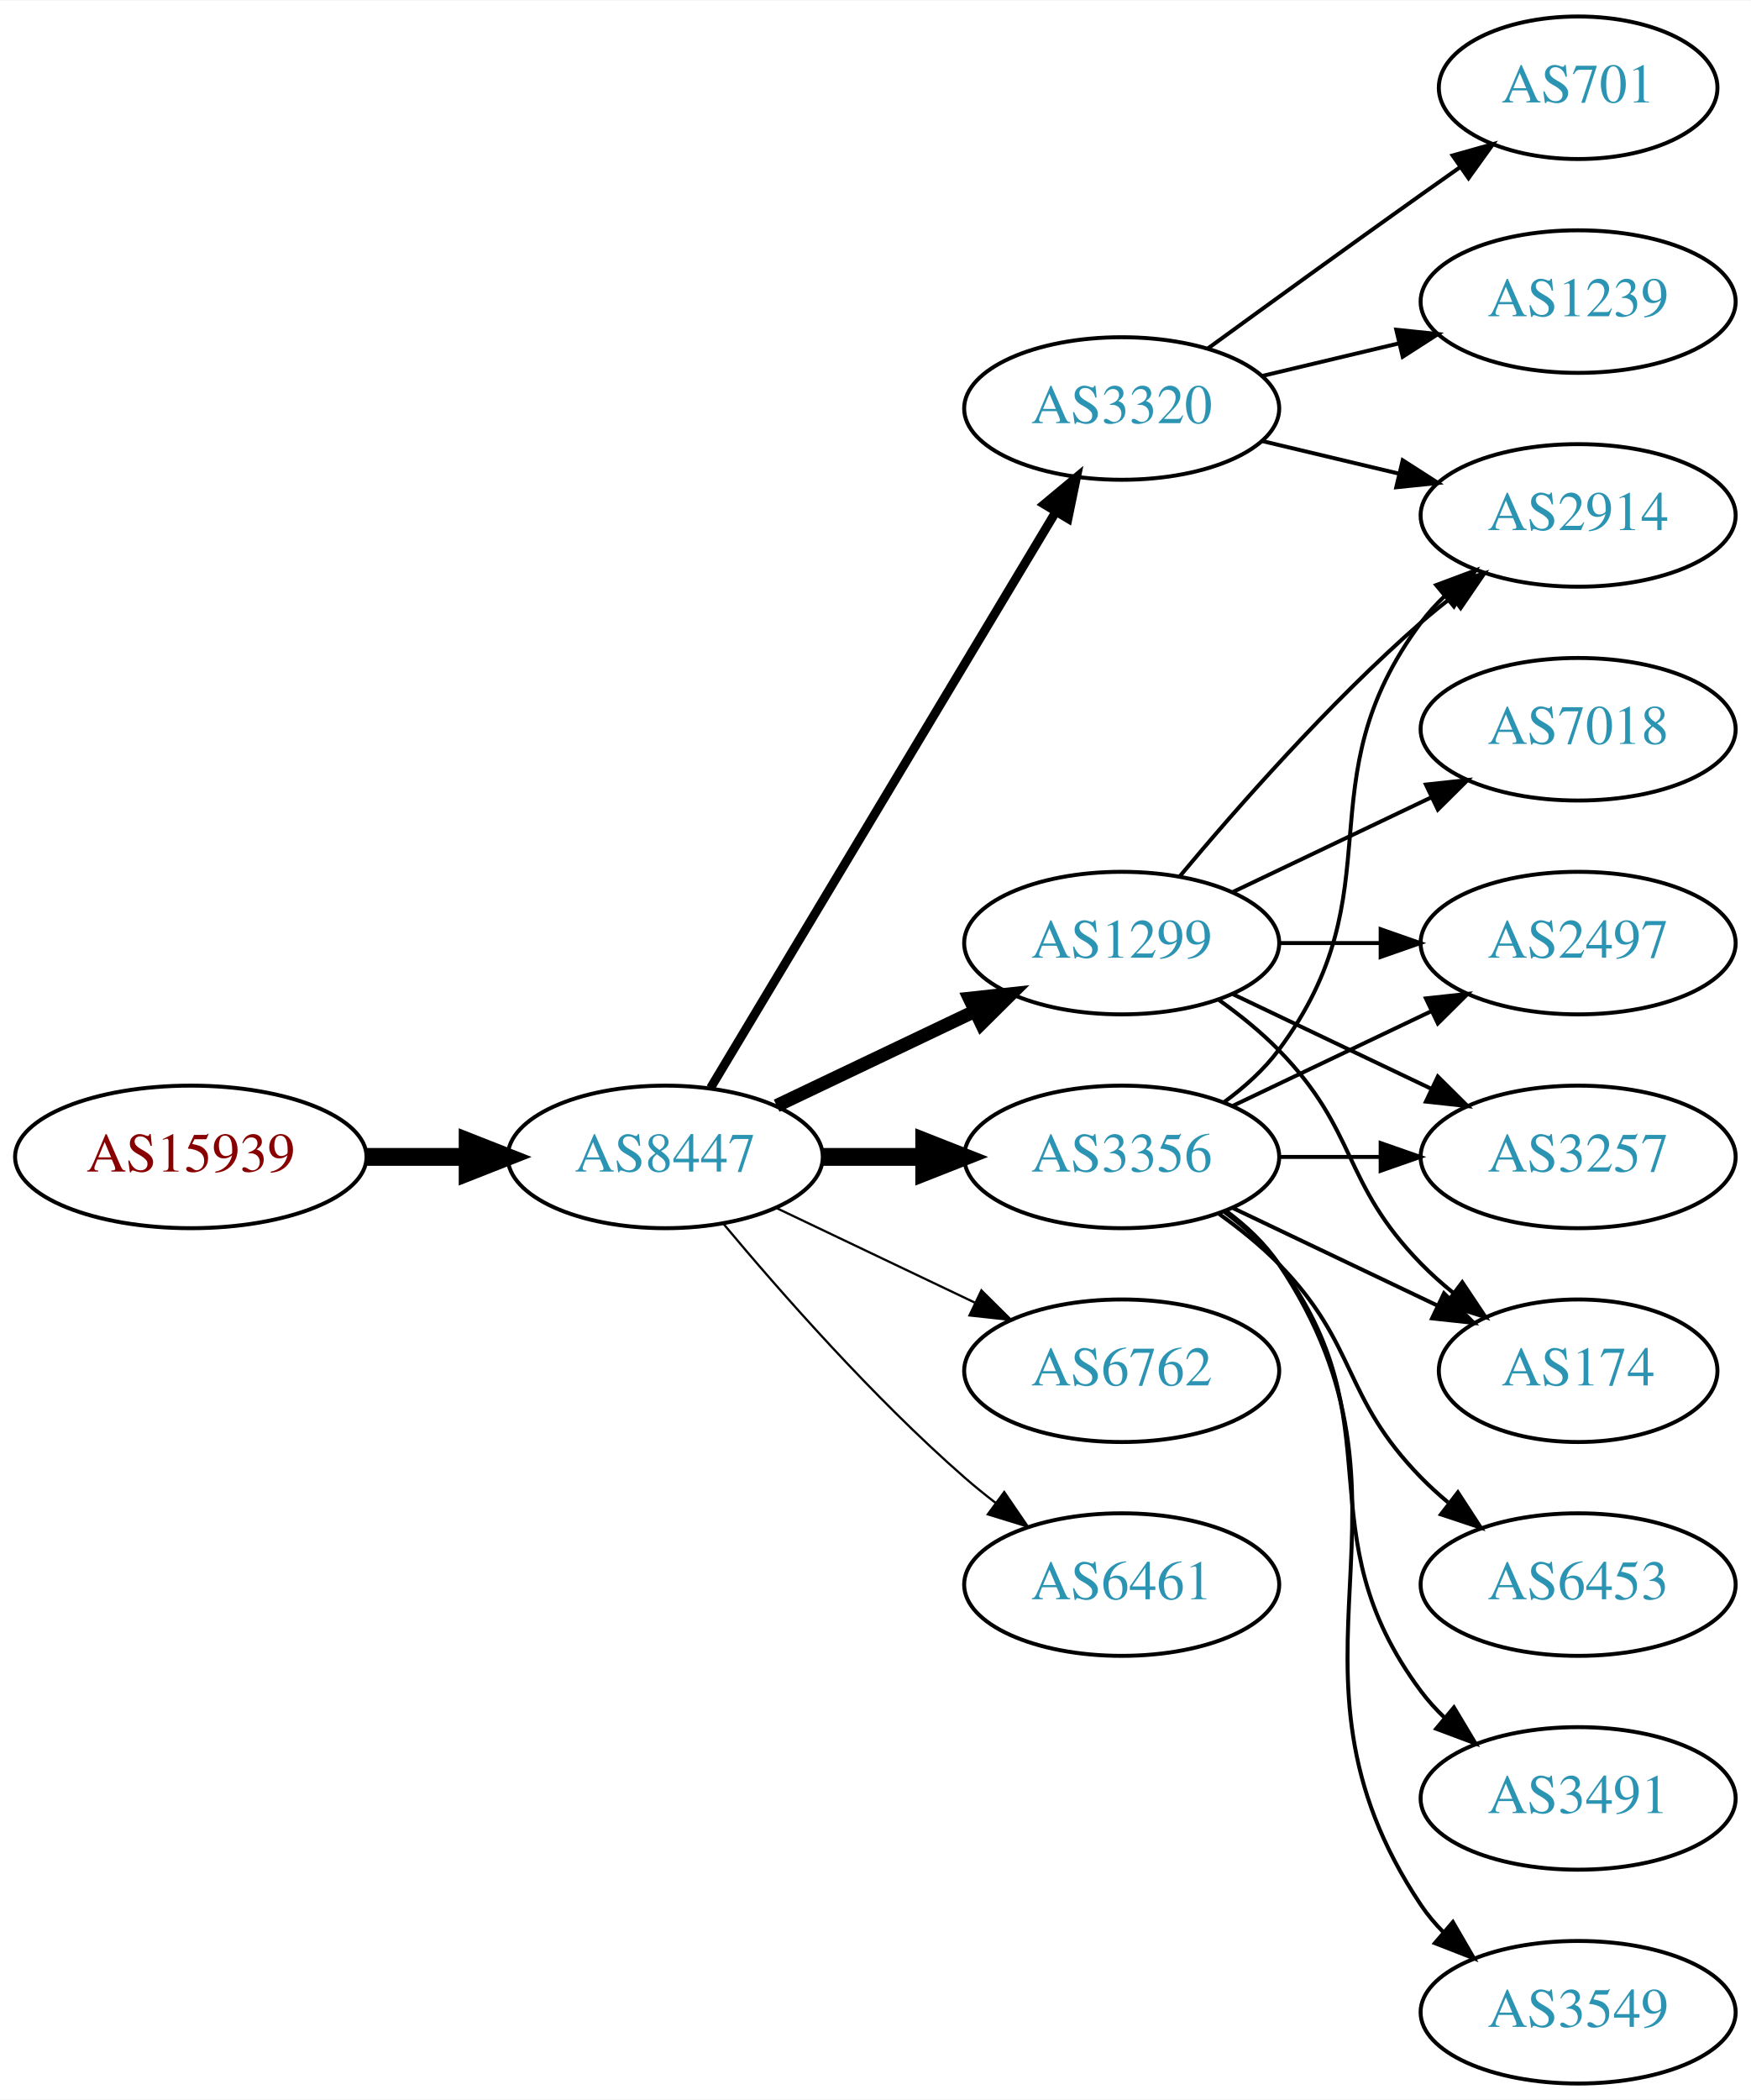
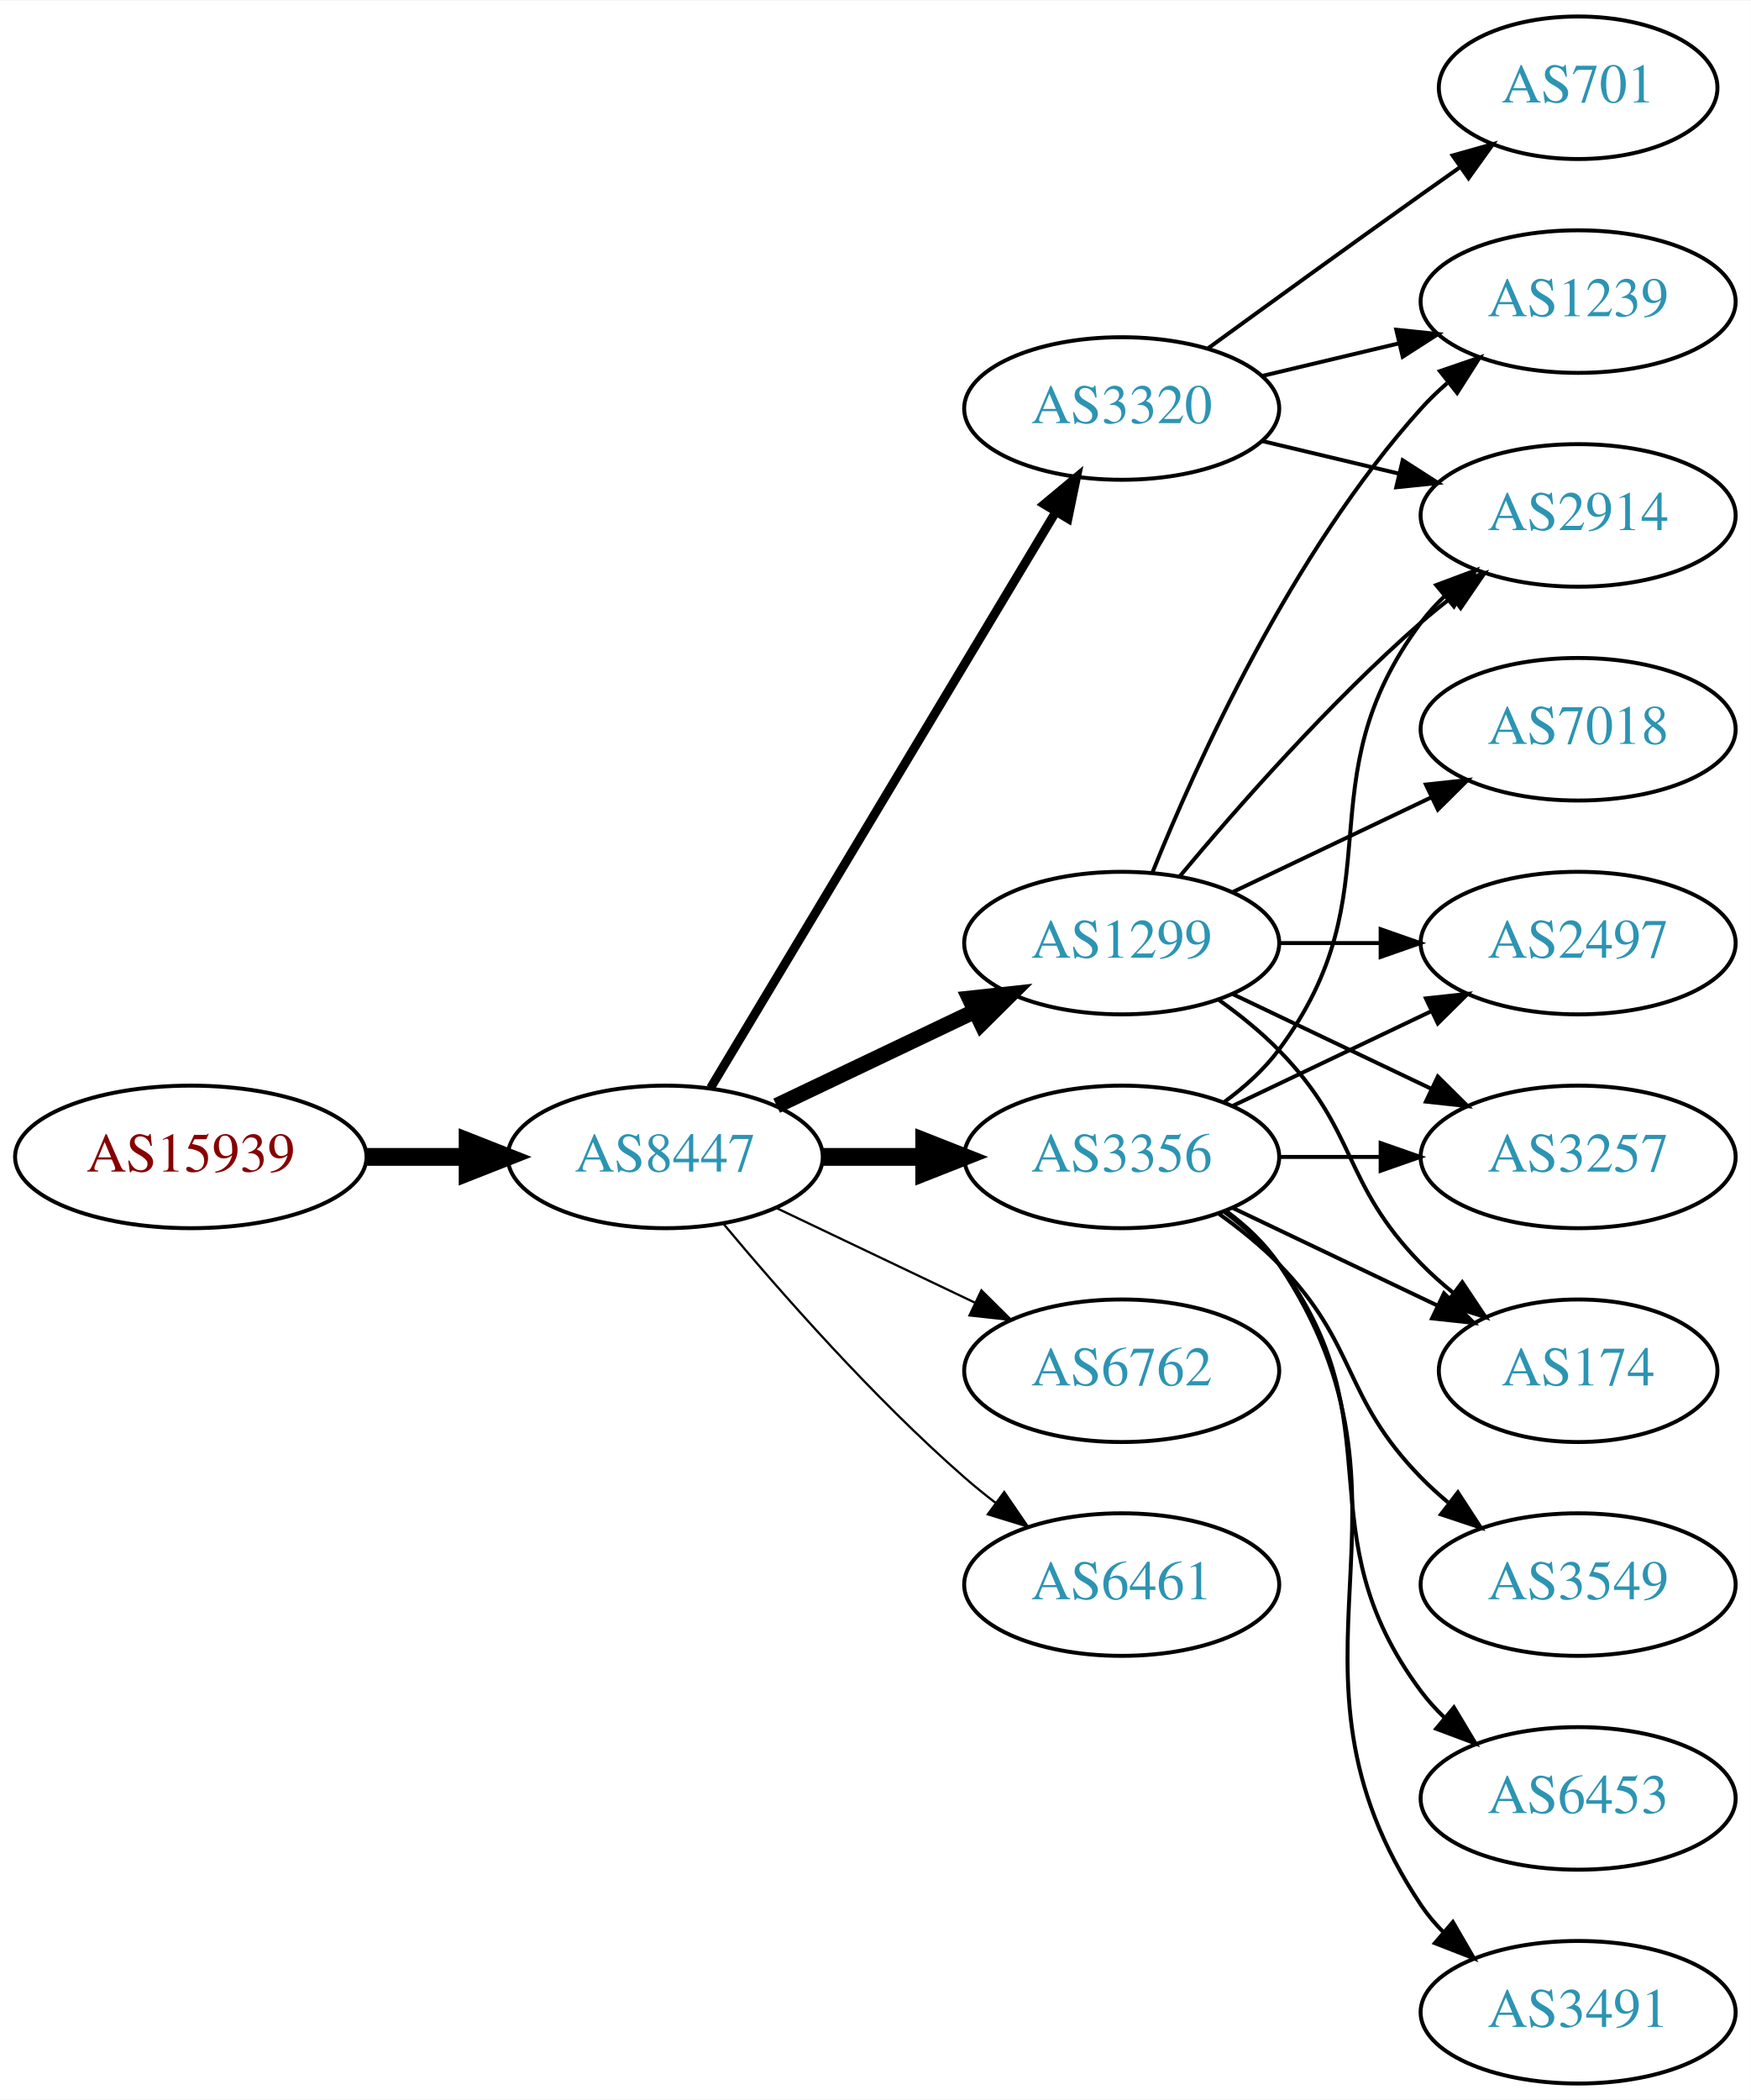
<svg xmlns="http://www.w3.org/2000/svg" xmlns:xlink="http://www.w3.org/1999/xlink" width="442pt" height="530pt" viewBox="0.00 0.00 442.27 530.00">
  <g id="graph0" class="graph" transform="scale(1 1) rotate(0) translate(4 526)">
    <polygon fill="white" stroke="none" points="-4,4 -4,-526 438.271,-526 438.271,4 -4,4" />
    <g id="node1" class="node">
      <g id="a_node1">
        <a xlink:href="/asn/15939" xlink:title="AS15939 ~ DELOITTEAT-AS [AT]">
          <ellipse fill="#ffffff" stroke="black" cx="44.196" cy="-234" rx="44.393" ry="18" />
          <text text-anchor="middle" x="44.196" y="-230.3" font-family="Times,serif" font-size="14.00" fill="#880000">AS15939</text>
        </a>
      </g>
    </g>
    <g id="node2" class="node">
      <g id="a_node2">
        <a xlink:href="/asn/8447" xlink:title="AS8447 ~ A1 Telekom Austria AG [AT]">
          <ellipse fill="#ffffff" stroke="black" cx="164.039" cy="-234" rx="39.794" ry="18" />
          <text text-anchor="middle" x="164.039" y="-230.3" font-family="Times,serif" font-size="14.00" fill="#2c94b3">AS8447</text>
        </a>
      </g>
    </g>
    <g id="edge1" class="edge">
      <path fill="none" stroke="black" stroke-width="4.5" d="M88.407,-234C96.72,-234 105.482,-234 113.965,-234" />
      <polygon fill="black" stroke="black" stroke-width="4.5" points="114.123,-237.938 124.123,-234 114.123,-230.063 114.123,-237.938" />
    </g>
    <g id="node3" class="node">
      <g id="a_node3">
-         <a xlink:href="/asn/1299" xlink:title="AS1299 ~ Telia Carrier [EU]">
-           <ellipse fill="#ffffff" stroke="black" cx="279.332" cy="-288" rx="39.794" ry="18" />
-           <text text-anchor="middle" x="279.332" y="-284.3" font-family="Times,serif" font-size="14.00" fill="#2c94b3">AS1299</text>
+         <a xlink:href="/asn/3356" xlink:title="AS3356 ~ Level 3 Parent, LLC [US]">
+           <ellipse fill="#ffffff" stroke="black" cx="279.332" cy="-234" rx="39.794" ry="18" />
+           <text text-anchor="middle" x="279.332" y="-230.3" font-family="Times,serif" font-size="14.00" fill="#2c94b3">AS3356</text>
        </a>
      </g>
    </g>
    <g id="edge2" class="edge">
-       <path fill="none" stroke="black" stroke-width="3.375" d="M192.175,-246.934C207.169,-254.081 225.99,-263.052 242.213,-270.785" />
-       <polygon fill="black" stroke="black" stroke-width="3.375" points="240.884,-274.028 251.417,-275.171 243.895,-267.709 240.884,-274.028" />
+       <path fill="none" stroke="black" stroke-width="4.5" d="M203.711,-234C211.914,-234 220.678,-234 229.21,-234" />
+       <polygon fill="black" stroke="black" stroke-width="4.5" points="229.449,-237.938 239.449,-234 229.449,-230.063 229.449,-237.938" />
    </g>
    <g id="node4" class="node">
      <g id="a_node4">
        <a xlink:href="/asn/3320" xlink:title="AS3320 ~ DTAG [DE]">
          <ellipse fill="#ffffff" stroke="black" cx="279.332" cy="-423" rx="39.794" ry="18" />
          <text text-anchor="middle" x="279.332" y="-419.3" font-family="Times,serif" font-size="14.00" fill="#2c94b3">AS3320</text>
        </a>
      </g>
    </g>
    <g id="edge3" class="edge">
      <path fill="none" stroke="black" stroke-width="2.25" d="M175.494,-251.442C195.475,-284.775 239.18,-357.686 262.666,-396.866" />
      <polygon fill="black" stroke="black" stroke-width="2.25" points="259.758,-398.823 267.902,-405.6 265.762,-395.224 259.758,-398.823" />
    </g>
    <g id="node5" class="node">
      <g id="a_node5">
        <a xlink:href="/asn/6762" xlink:title="AS6762 ~ TELECOM ITALIA SPARKLE S.p.A. [IT]">
          <ellipse fill="#ffffff" stroke="black" cx="279.332" cy="-180" rx="39.794" ry="18" />
          <text text-anchor="middle" x="279.332" y="-176.3" font-family="Times,serif" font-size="14.00" fill="#2c94b3">AS6762</text>
        </a>
      </g>
    </g>
    <g id="edge4" class="edge">
      <path fill="none" stroke="black" stroke-width="0.562" d="M192.175,-221.066C207.169,-213.919 225.99,-204.948 242.213,-197.215" />
      <polygon fill="black" stroke="black" stroke-width="0.562" points="243.895,-200.291 251.417,-192.829 240.884,-193.972 243.895,-200.291" />
    </g>
    <g id="node6" class="node">
      <g id="a_node6">
-         <a xlink:href="/asn/3356" xlink:title="AS3356 ~ Level 3 Parent, LLC [US]">
-           <ellipse fill="#ffffff" stroke="black" cx="279.332" cy="-234" rx="39.794" ry="18" />
-           <text text-anchor="middle" x="279.332" y="-230.3" font-family="Times,serif" font-size="14.00" fill="#2c94b3">AS3356</text>
+         <a xlink:href="/asn/1299" xlink:title="AS1299 ~ Telia Carrier [EU]">
+           <ellipse fill="#ffffff" stroke="black" cx="279.332" cy="-288" rx="39.794" ry="18" />
+           <text text-anchor="middle" x="279.332" y="-284.3" font-family="Times,serif" font-size="14.00" fill="#2c94b3">AS1299</text>
        </a>
      </g>
    </g>
    <g id="edge5" class="edge">
-       <path fill="none" stroke="black" stroke-width="4.5" d="M203.711,-234C211.914,-234 220.678,-234 229.21,-234" />
-       <polygon fill="black" stroke="black" stroke-width="4.5" points="229.449,-237.938 239.449,-234 229.449,-230.063 229.449,-237.938" />
+       <path fill="none" stroke="black" stroke-width="3.938" d="M192.175,-246.934C207.169,-254.081 225.99,-263.052 242.213,-270.785" />
+       <polygon fill="black" stroke="black" stroke-width="3.938" points="240.884,-274.028 251.417,-275.171 243.895,-267.709 240.884,-274.028" />
    </g>
    <g id="node7" class="node">
      <g id="a_node7">
        <a xlink:href="/asn/6461" xlink:title="AS6461 ~ Zayo Bandwidth [US]">
          <ellipse fill="#ffffff" stroke="black" cx="279.332" cy="-126" rx="39.794" ry="18" />
          <text text-anchor="middle" x="279.332" y="-122.3" font-family="Times,serif" font-size="14.00" fill="#2c94b3">AS6461</text>
        </a>
      </g>
    </g>
    <g id="edge6" class="edge">
      <path fill="none" stroke="black" stroke-width="0.562" d="M178.669,-217.183C192.951,-200.071 216.498,-173.255 239.685,-153 242.151,-150.846 244.789,-148.706 247.487,-146.628" />
      <polygon fill="black" stroke="black" stroke-width="0.562" points="249.66,-149.375 255.641,-140.63 245.512,-143.736 249.66,-149.375" />
    </g>
    <g id="node8" class="node">
      <g id="a_node8">
+         <a xlink:href="/asn/2914" xlink:title="AS2914 ~ NTT America, Inc. [US]">
+           <ellipse fill="#ffffff" stroke="black" cx="394.625" cy="-396" rx="39.794" ry="18" />
+           <text text-anchor="middle" x="394.625" y="-392.3" font-family="Times,serif" font-size="14.00" fill="#2c94b3">AS2914</text>
+         </a>
+       </g>
+     </g>
+     <g id="edge7" class="edge">
+       <path fill="none" stroke="black" d="M305.262,-247.882C310.338,-251.611 315.256,-256.016 318.978,-261 349.249,-301.542 324.707,-328.458 354.978,-369 356.723,-371.336 358.73,-373.545 360.893,-375.617" />
+       <polygon fill="black" stroke="black" points="358.771,-378.405 368.694,-382.118 363.253,-373.027 358.771,-378.405" />
+     </g>
+     <g id="node9" class="node">
+       <g id="a_node9">
+         <a xlink:href="/asn/3549" xlink:title="AS3549 ~ Level 3 Parent, LLC [US]">
+           <ellipse fill="#ffffff" stroke="black" cx="394.625" cy="-126" rx="39.794" ry="18" />
+           <text text-anchor="middle" x="394.625" y="-122.3" font-family="Times,serif" font-size="14.00" fill="#2c94b3">AS3549</text>
+         </a>
+       </g>
+     </g>
+     <g id="edge8" class="edge">
+       <path fill="none" stroke="black" d="M303.926,-219.611C309.182,-215.852 314.513,-211.563 318.978,-207 339.151,-186.383 334.806,-173.617 354.978,-153 357.071,-150.861 359.354,-148.782 361.731,-146.79" />
+       <polygon fill="black" stroke="black" points="364.249,-149.268 370.031,-140.389 359.974,-143.725 364.249,-149.268" />
+     </g>
+     <g id="node10" class="node">
+       <g id="a_node10">
        <a xlink:href="/asn/2497" xlink:title="AS2497 ~ Internet Initiative Japan Inc. [JP]">
          <ellipse fill="#ffffff" stroke="black" cx="394.625" cy="-288" rx="39.794" ry="18" />
          <text text-anchor="middle" x="394.625" y="-284.3" font-family="Times,serif" font-size="14.00" fill="#2c94b3">AS2497</text>
        </a>
      </g>
    </g>
-     <g id="edge7" class="edge">
+     <g id="edge9" class="edge">
+       <path fill="none" stroke="black" d="M307.468,-246.934C322.462,-254.081 341.283,-263.052 357.506,-270.785" />
+       <polygon fill="black" stroke="black" points="356.177,-274.028 366.71,-275.171 359.188,-267.709 356.177,-274.028" />
+     </g>
+     <g id="node11" class="node">
+       <g id="a_node11">
+         <a xlink:href="/asn/6453" xlink:title="AS6453 ~ TATA COMMUNICATIONS (AMERICA) INC [US]">
+           <ellipse fill="#ffffff" stroke="black" cx="394.625" cy="-72" rx="39.794" ry="18" />
+           <text text-anchor="middle" x="394.625" y="-68.3" font-family="Times,serif" font-size="14.00" fill="#2c94b3">AS6453</text>
+         </a>
+       </g>
+     </g>
+     <g id="edge10" class="edge">
+       <path fill="none" stroke="black" d="M305.262,-220.118C310.338,-216.389 315.256,-211.984 318.978,-207 349.249,-166.458 324.707,-139.542 354.978,-99 356.723,-96.664 358.73,-94.455 360.893,-92.383" />
+       <polygon fill="black" stroke="black" points="363.253,-94.973 368.694,-85.882 358.771,-89.595 363.253,-94.973" />
+     </g>
+     <g id="node12" class="node">
+       <g id="a_node12">
+         <a xlink:href="/asn/3257" xlink:title="AS3257 ~ GTT [DE]">
+           <ellipse fill="#ffffff" stroke="black" cx="394.625" cy="-234" rx="39.794" ry="18" />
+           <text text-anchor="middle" x="394.625" y="-230.3" font-family="Times,serif" font-size="14.00" fill="#2c94b3">AS3257</text>
+         </a>
+       </g>
+     </g>
+     <g id="edge11" class="edge">
+       <path fill="none" stroke="black" d="M319.004,-234C327.207,-234 335.971,-234 344.503,-234" />
+       <polygon fill="black" stroke="black" points="344.742,-237.5 354.742,-234 344.742,-230.5 344.742,-237.5" />
+     </g>
+     <g id="node13" class="node">
+       <g id="a_node13">
+         <a xlink:href="/asn/3491" xlink:title="AS3491 ~ PCCW Global, Inc. [US]">
+           <ellipse fill="#ffffff" stroke="black" cx="394.625" cy="-18" rx="39.794" ry="18" />
+           <text text-anchor="middle" x="394.625" y="-14.3" font-family="Times,serif" font-size="14.00" fill="#2c94b3">AS3491</text>
+         </a>
+       </g>
+     </g>
+     <g id="edge12" class="edge">
+       <path fill="none" stroke="black" d="M305.651,-220.393C310.707,-216.649 315.518,-212.169 318.978,-207 360.003,-145.706 313.954,-106.294 354.978,-45 356.6,-42.577 358.519,-40.305 360.621,-38.19" />
+       <polygon fill="black" stroke="black" points="362.988,-40.771 368.306,-31.607 358.434,-35.454 362.988,-40.771" />
+     </g>
+     <g id="node14" class="node">
+       <g id="a_node14">
+         <a xlink:href="/asn/174" xlink:title="AS174 ~ Cogent Communications [US]">
+           <ellipse fill="#ffffff" stroke="black" cx="394.625" cy="-180" rx="35.194" ry="18" />
+           <text text-anchor="middle" x="394.625" y="-176.3" font-family="Times,serif" font-size="14.00" fill="#2c94b3">AS174</text>
+         </a>
+       </g>
+     </g>
+     <g id="edge13" class="edge">
+       <path fill="none" stroke="black" d="M307.468,-221.066C322.9,-213.71 342.385,-204.423 358.92,-196.541" />
+       <polygon fill="black" stroke="black" points="360.741,-199.551 368.262,-192.089 357.729,-193.232 360.741,-199.551" />
+     </g>
+     <g id="edge16" class="edge">
+       <path fill="none" stroke="black" d="M314.939,-414.752C325.81,-412.162 337.964,-409.265 349.407,-406.538" />
+       <polygon fill="black" stroke="black" points="350.313,-409.92 359.229,-404.197 348.69,-403.111 350.313,-409.92" />
+     </g>
+     <g id="node15" class="node">
+       <g id="a_node15">
+         <a xlink:href="/asn/701" xlink:title="AS701 ~ UUNET [US]">
+           <ellipse fill="#ffffff" stroke="black" cx="394.625" cy="-504" rx="35.194" ry="18" />
+           <text text-anchor="middle" x="394.625" y="-500.3" font-family="Times,serif" font-size="14.00" fill="#2c94b3">AS701</text>
+         </a>
+       </g>
+     </g>
+     <g id="edge14" class="edge">
+       <path fill="none" stroke="black" d="M301.18,-438.222C316.114,-449.091 336.727,-464.025 354.978,-477 358.188,-479.282 361.557,-481.661 364.912,-484.018" />
+       <polygon fill="black" stroke="black" points="362.924,-486.899 373.123,-489.77 366.94,-481.166 362.924,-486.899" />
+     </g>
+     <g id="node16" class="node">
+       <g id="a_node16">
+         <a xlink:href="/asn/1239" xlink:title="AS1239 ~ Sprint [US]">
+           <ellipse fill="#ffffff" stroke="black" cx="394.625" cy="-450" rx="39.794" ry="18" />
+           <text text-anchor="middle" x="394.625" y="-446.3" font-family="Times,serif" font-size="14.00" fill="#2c94b3">AS1239</text>
+         </a>
+       </g>
+     </g>
+     <g id="edge15" class="edge">
+       <path fill="none" stroke="black" d="M314.939,-431.248C325.81,-433.838 337.964,-436.735 349.407,-439.462" />
+       <polygon fill="black" stroke="black" points="348.69,-442.889 359.229,-441.803 350.313,-436.08 348.69,-442.889" />
+     </g>
+     <g id="edge20" class="edge">
+       <path fill="none" stroke="black" d="M293.962,-304.817C308.244,-321.929 331.791,-348.745 354.978,-369 357.444,-371.154 360.082,-373.294 362.78,-375.372" />
+       <polygon fill="black" stroke="black" points="360.805,-378.264 370.934,-381.37 364.953,-372.625 360.805,-378.264" />
+     </g>
+     <g id="edge18" class="edge">
      <path fill="none" stroke="black" d="M319.004,-288C327.207,-288 335.971,-288 344.503,-288" />
      <polygon fill="black" stroke="black" points="344.742,-291.5 354.742,-288 344.742,-284.5 344.742,-291.5" />
    </g>
-     <g id="node9" class="node">
-       <g id="a_node9">
-         <a xlink:href="/asn/2914" xlink:title="AS2914 ~ NTT America, Inc. [US]">
-           <ellipse fill="#ffffff" stroke="black" cx="394.625" cy="-396" rx="39.794" ry="18" />
-           <text text-anchor="middle" x="394.625" y="-392.3" font-family="Times,serif" font-size="14.00" fill="#2c94b3">AS2914</text>
-         </a>
-       </g>
-     </g>
-     <g id="edge8" class="edge">
-       <path fill="none" stroke="black" d="M293.962,-304.817C308.244,-321.929 331.791,-348.745 354.978,-369 357.444,-371.154 360.082,-373.294 362.78,-375.372" />
-       <polygon fill="black" stroke="black" points="360.805,-378.264 370.934,-381.37 364.953,-372.625 360.805,-378.264" />
-     </g>
-     <g id="node10" class="node">
-       <g id="a_node10">
+     <g id="edge17" class="edge">
+       <path fill="none" stroke="black" d="M307.468,-275.066C322.462,-267.919 341.283,-258.948 357.506,-251.215" />
+       <polygon fill="black" stroke="black" points="359.188,-254.291 366.71,-246.829 356.177,-247.972 359.188,-254.291" />
+     </g>
+     <g id="edge21" class="edge">
+       <path fill="none" stroke="black" d="M303.926,-273.611C309.182,-269.852 314.513,-265.563 318.978,-261 339.151,-240.383 334.806,-227.617 354.978,-207 357.457,-204.466 360.204,-202.017 363.056,-199.696" />
+       <polygon fill="black" stroke="black" points="365.359,-202.343 371.242,-193.532 361.148,-196.752 365.359,-202.343" />
+     </g>
+     <g id="edge19" class="edge">
+       <path fill="none" stroke="black" d="M287.079,-305.787C298.13,-333.243 322.184,-386.578 354.978,-423 356.98,-425.224 359.199,-427.363 361.532,-429.397" />
+       <polygon fill="black" stroke="black" points="359.73,-432.433 369.751,-435.873 364.062,-426.935 359.73,-432.433" />
+     </g>
+     <g id="node17" class="node">
+       <g id="a_node17">
        <a xlink:href="/asn/7018" xlink:title="AS7018 ~ AT&amp;T Services, Inc. [US]">
          <ellipse fill="#ffffff" stroke="black" cx="394.625" cy="-342" rx="39.794" ry="18" />
          <text text-anchor="middle" x="394.625" y="-338.3" font-family="Times,serif" font-size="14.00" fill="#2c94b3">AS7018</text>
        </a>
      </g>
    </g>
-     <g id="edge9" class="edge">
+     <g id="edge22" class="edge">
      <path fill="none" stroke="black" d="M307.468,-300.934C322.462,-308.081 341.283,-317.052 357.506,-324.785" />
      <polygon fill="black" stroke="black" points="356.177,-328.028 366.71,-329.171 359.188,-321.709 356.177,-328.028" />
    </g>
-     <g id="node11" class="node">
-       <g id="a_node11">
-         <a xlink:href="/asn/3257" xlink:title="AS3257 ~ GTT [DE]">
-           <ellipse fill="#ffffff" stroke="black" cx="394.625" cy="-234" rx="39.794" ry="18" />
-           <text text-anchor="middle" x="394.625" y="-230.3" font-family="Times,serif" font-size="14.00" fill="#2c94b3">AS3257</text>
-         </a>
-       </g>
-     </g>
-     <g id="edge10" class="edge">
-       <path fill="none" stroke="black" d="M307.468,-275.066C322.462,-267.919 341.283,-258.948 357.506,-251.215" />
-       <polygon fill="black" stroke="black" points="359.188,-254.291 366.71,-246.829 356.177,-247.972 359.188,-254.291" />
-     </g>
-     <g id="node12" class="node">
-       <g id="a_node12">
-         <a xlink:href="/asn/174" xlink:title="AS174 ~ Cogent Communications [US]">
-           <ellipse fill="#ffffff" stroke="black" cx="394.625" cy="-180" rx="35.194" ry="18" />
-           <text text-anchor="middle" x="394.625" y="-176.3" font-family="Times,serif" font-size="14.00" fill="#2c94b3">AS174</text>
-         </a>
-       </g>
-     </g>
-     <g id="edge11" class="edge">
-       <path fill="none" stroke="black" d="M303.926,-273.611C309.182,-269.852 314.513,-265.563 318.978,-261 339.151,-240.383 334.806,-227.617 354.978,-207 357.457,-204.466 360.204,-202.017 363.056,-199.696" />
-       <polygon fill="black" stroke="black" points="365.359,-202.343 371.242,-193.532 361.148,-196.752 365.359,-202.343" />
-     </g>
-     <g id="edge12" class="edge">
-       <path fill="none" stroke="black" d="M314.939,-414.752C325.81,-412.162 337.964,-409.265 349.407,-406.538" />
-       <polygon fill="black" stroke="black" points="350.313,-409.92 359.229,-404.197 348.69,-403.111 350.313,-409.92" />
-     </g>
-     <g id="node13" class="node">
-       <g id="a_node13">
-         <a xlink:href="/asn/701" xlink:title="AS701 ~ UUNET [US]">
-           <ellipse fill="#ffffff" stroke="black" cx="394.625" cy="-504" rx="35.194" ry="18" />
-           <text text-anchor="middle" x="394.625" y="-500.3" font-family="Times,serif" font-size="14.00" fill="#2c94b3">AS701</text>
-         </a>
-       </g>
-     </g>
-     <g id="edge13" class="edge">
-       <path fill="none" stroke="black" d="M301.18,-438.222C316.114,-449.091 336.727,-464.025 354.978,-477 358.188,-479.282 361.557,-481.661 364.912,-484.018" />
-       <polygon fill="black" stroke="black" points="362.924,-486.899 373.123,-489.77 366.94,-481.166 362.924,-486.899" />
-     </g>
-     <g id="node14" class="node">
-       <g id="a_node14">
-         <a xlink:href="/asn/1239" xlink:title="AS1239 ~ Sprint [US]">
-           <ellipse fill="#ffffff" stroke="black" cx="394.625" cy="-450" rx="39.794" ry="18" />
-           <text text-anchor="middle" x="394.625" y="-446.3" font-family="Times,serif" font-size="14.00" fill="#2c94b3">AS1239</text>
-         </a>
-       </g>
-     </g>
-     <g id="edge14" class="edge">
-       <path fill="none" stroke="black" d="M314.939,-431.248C325.81,-433.838 337.964,-436.735 349.407,-439.462" />
-       <polygon fill="black" stroke="black" points="348.69,-442.889 359.229,-441.803 350.313,-436.08 348.69,-442.889" />
-     </g>
-     <g id="edge18" class="edge">
-       <path fill="none" stroke="black" d="M307.468,-246.934C322.462,-254.081 341.283,-263.052 357.506,-270.785" />
-       <polygon fill="black" stroke="black" points="356.177,-274.028 366.71,-275.171 359.188,-267.709 356.177,-274.028" />
-     </g>
-     <g id="edge15" class="edge">
-       <path fill="none" stroke="black" d="M305.262,-247.882C310.338,-251.611 315.256,-256.016 318.978,-261 349.249,-301.542 324.707,-328.458 354.978,-369 356.723,-371.336 358.73,-373.545 360.893,-375.617" />
-       <polygon fill="black" stroke="black" points="358.771,-378.405 368.694,-382.118 363.253,-373.027 358.771,-378.405" />
-     </g>
-     <g id="edge17" class="edge">
-       <path fill="none" stroke="black" d="M319.004,-234C327.207,-234 335.971,-234 344.503,-234" />
-       <polygon fill="black" stroke="black" points="344.742,-237.5 354.742,-234 344.742,-230.5 344.742,-237.5" />
-     </g>
-     <g id="edge16" class="edge">
-       <path fill="none" stroke="black" d="M307.468,-221.066C322.9,-213.71 342.385,-204.423 358.92,-196.541" />
-       <polygon fill="black" stroke="black" points="360.741,-199.551 368.262,-192.089 357.729,-193.232 360.741,-199.551" />
-     </g>
-     <g id="node15" class="node">
-       <g id="a_node15">
-         <a xlink:href="/asn/6453" xlink:title="AS6453 ~ TATA COMMUNICATIONS (AMERICA) INC [US]">
-           <ellipse fill="#ffffff" stroke="black" cx="394.625" cy="-126" rx="39.794" ry="18" />
-           <text text-anchor="middle" x="394.625" y="-122.3" font-family="Times,serif" font-size="14.00" fill="#2c94b3">AS6453</text>
-         </a>
-       </g>
-     </g>
-     <g id="edge19" class="edge">
-       <path fill="none" stroke="black" d="M303.926,-219.611C309.182,-215.852 314.513,-211.563 318.978,-207 339.151,-186.383 334.806,-173.617 354.978,-153 357.071,-150.861 359.354,-148.782 361.731,-146.79" />
-       <polygon fill="black" stroke="black" points="364.249,-149.268 370.031,-140.389 359.974,-143.725 364.249,-149.268" />
-     </g>
-     <g id="node16" class="node">
-       <g id="a_node16">
-         <a xlink:href="/asn/3491" xlink:title="AS3491 ~ PCCW Global, Inc. [US]">
-           <ellipse fill="#ffffff" stroke="black" cx="394.625" cy="-72" rx="39.794" ry="18" />
-           <text text-anchor="middle" x="394.625" y="-68.3" font-family="Times,serif" font-size="14.00" fill="#2c94b3">AS3491</text>
-         </a>
-       </g>
-     </g>
-     <g id="edge20" class="edge">
-       <path fill="none" stroke="black" d="M305.262,-220.118C310.338,-216.389 315.256,-211.984 318.978,-207 349.249,-166.458 324.707,-139.542 354.978,-99 356.723,-96.664 358.73,-94.455 360.893,-92.383" />
-       <polygon fill="black" stroke="black" points="363.253,-94.973 368.694,-85.882 358.771,-89.595 363.253,-94.973" />
-     </g>
-     <g id="node17" class="node">
-       <g id="a_node17">
-         <a xlink:href="/asn/3549" xlink:title="AS3549 ~ Level 3 Parent, LLC [US]">
-           <ellipse fill="#ffffff" stroke="black" cx="394.625" cy="-18" rx="39.794" ry="18" />
-           <text text-anchor="middle" x="394.625" y="-14.3" font-family="Times,serif" font-size="14.00" fill="#2c94b3">AS3549</text>
-         </a>
-       </g>
-     </g>
-     <g id="edge21" class="edge">
-       <path fill="none" stroke="black" d="M305.651,-220.393C310.707,-216.649 315.518,-212.169 318.978,-207 360.003,-145.706 313.954,-106.294 354.978,-45 356.6,-42.577 358.519,-40.305 360.621,-38.19" />
-       <polygon fill="black" stroke="black" points="362.988,-40.771 368.306,-31.607 358.434,-35.454 362.988,-40.771" />
-     </g>
  </g>
</svg>
